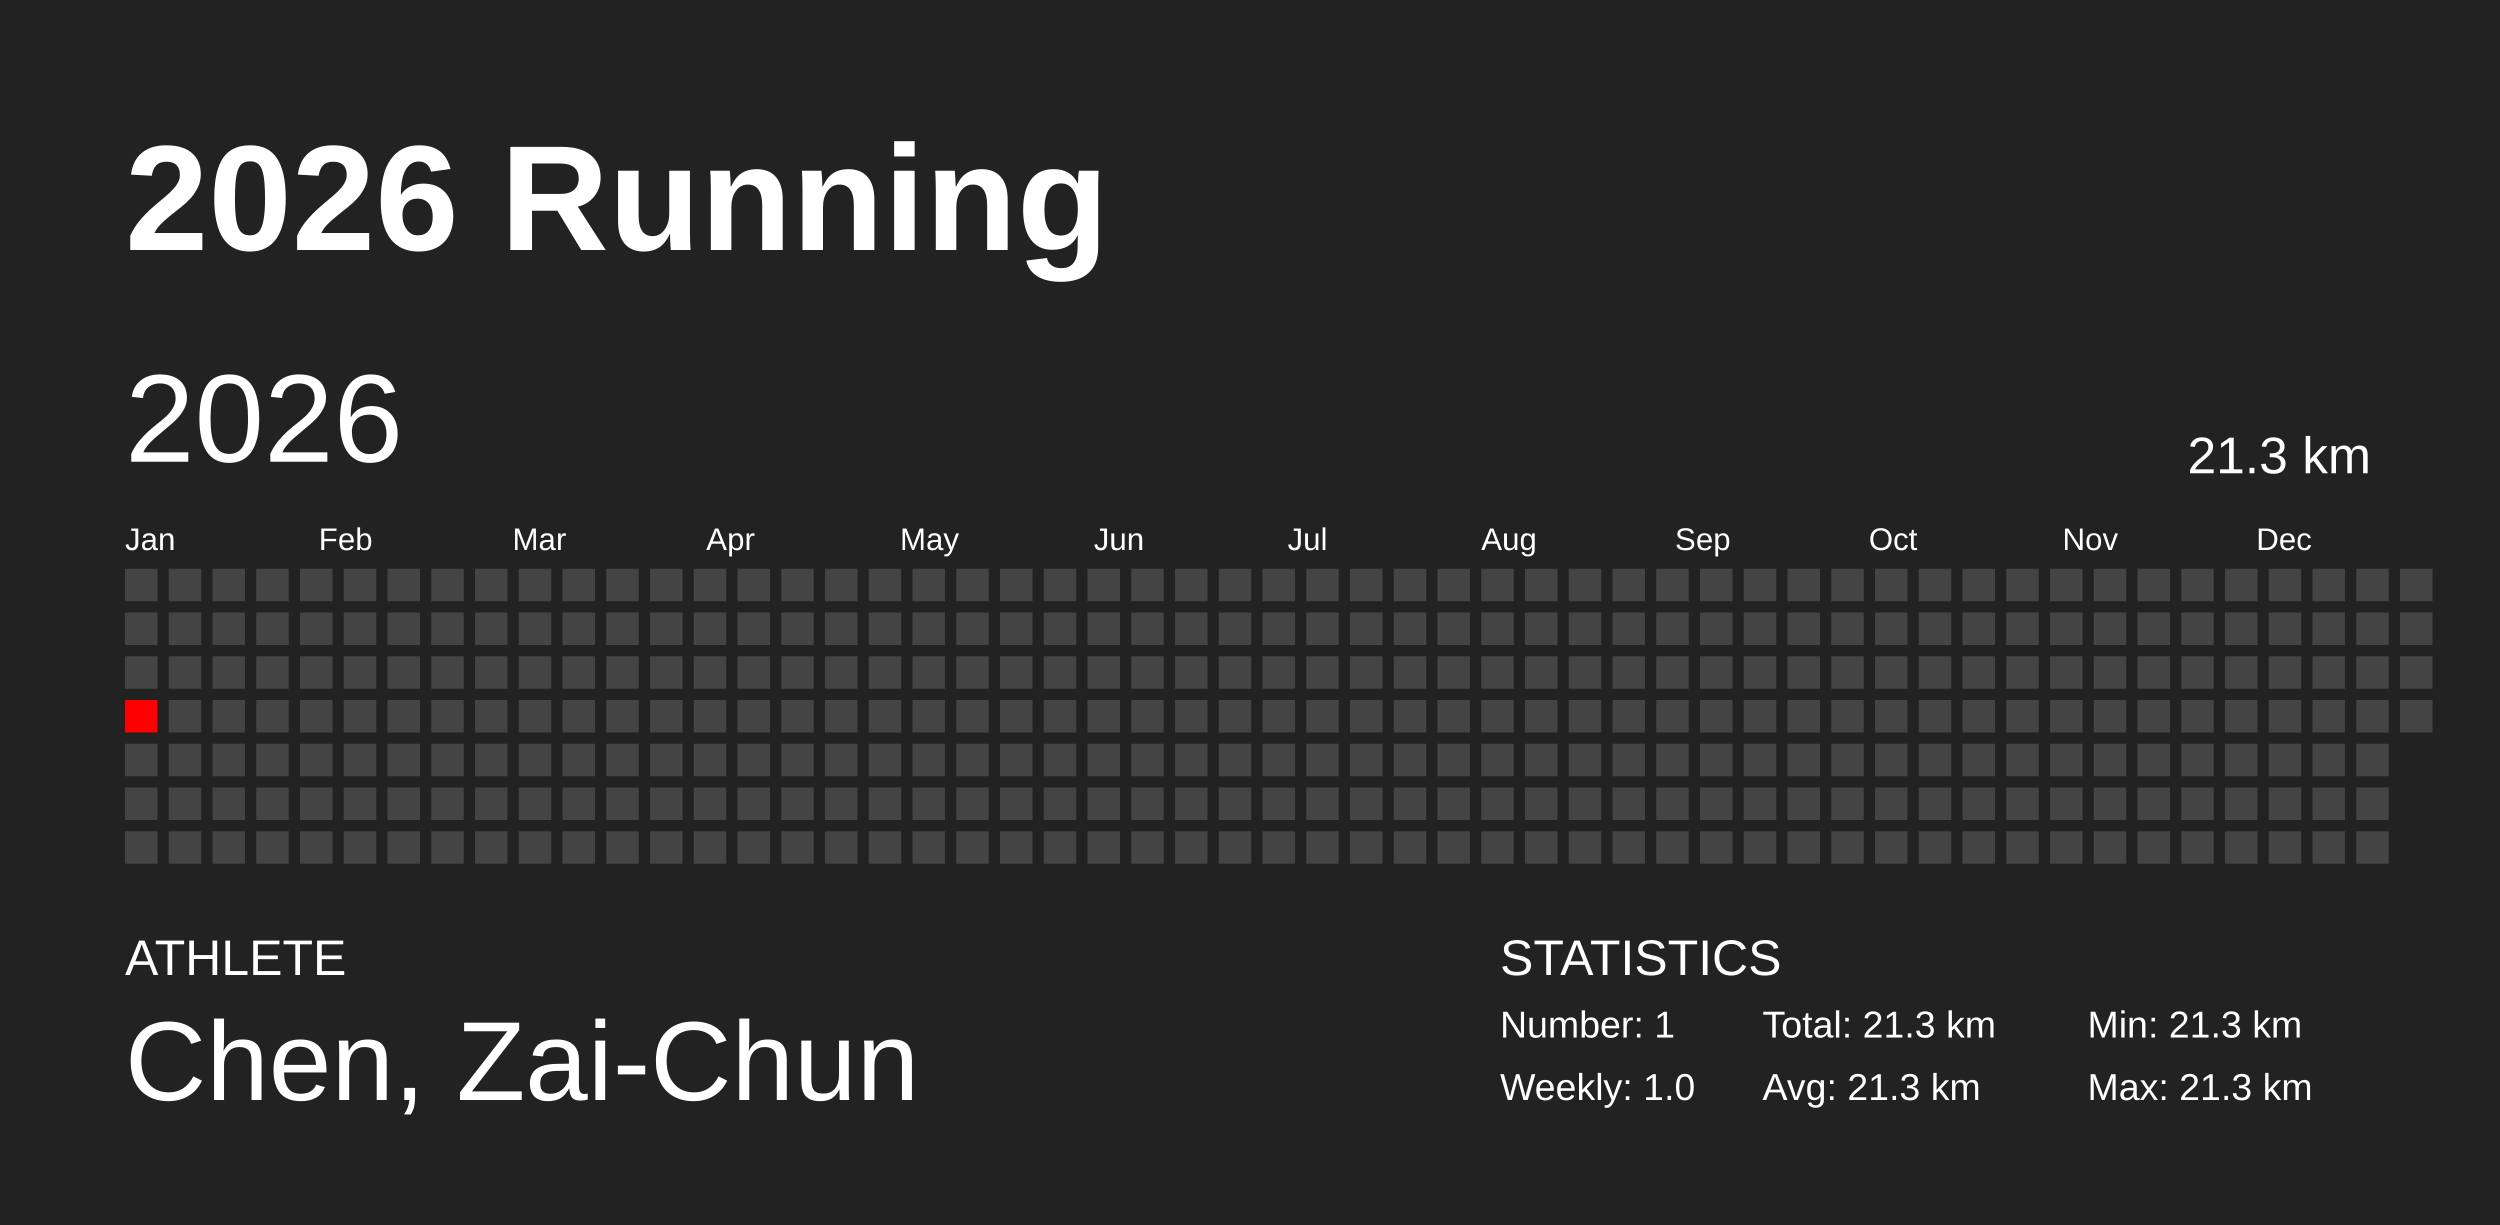
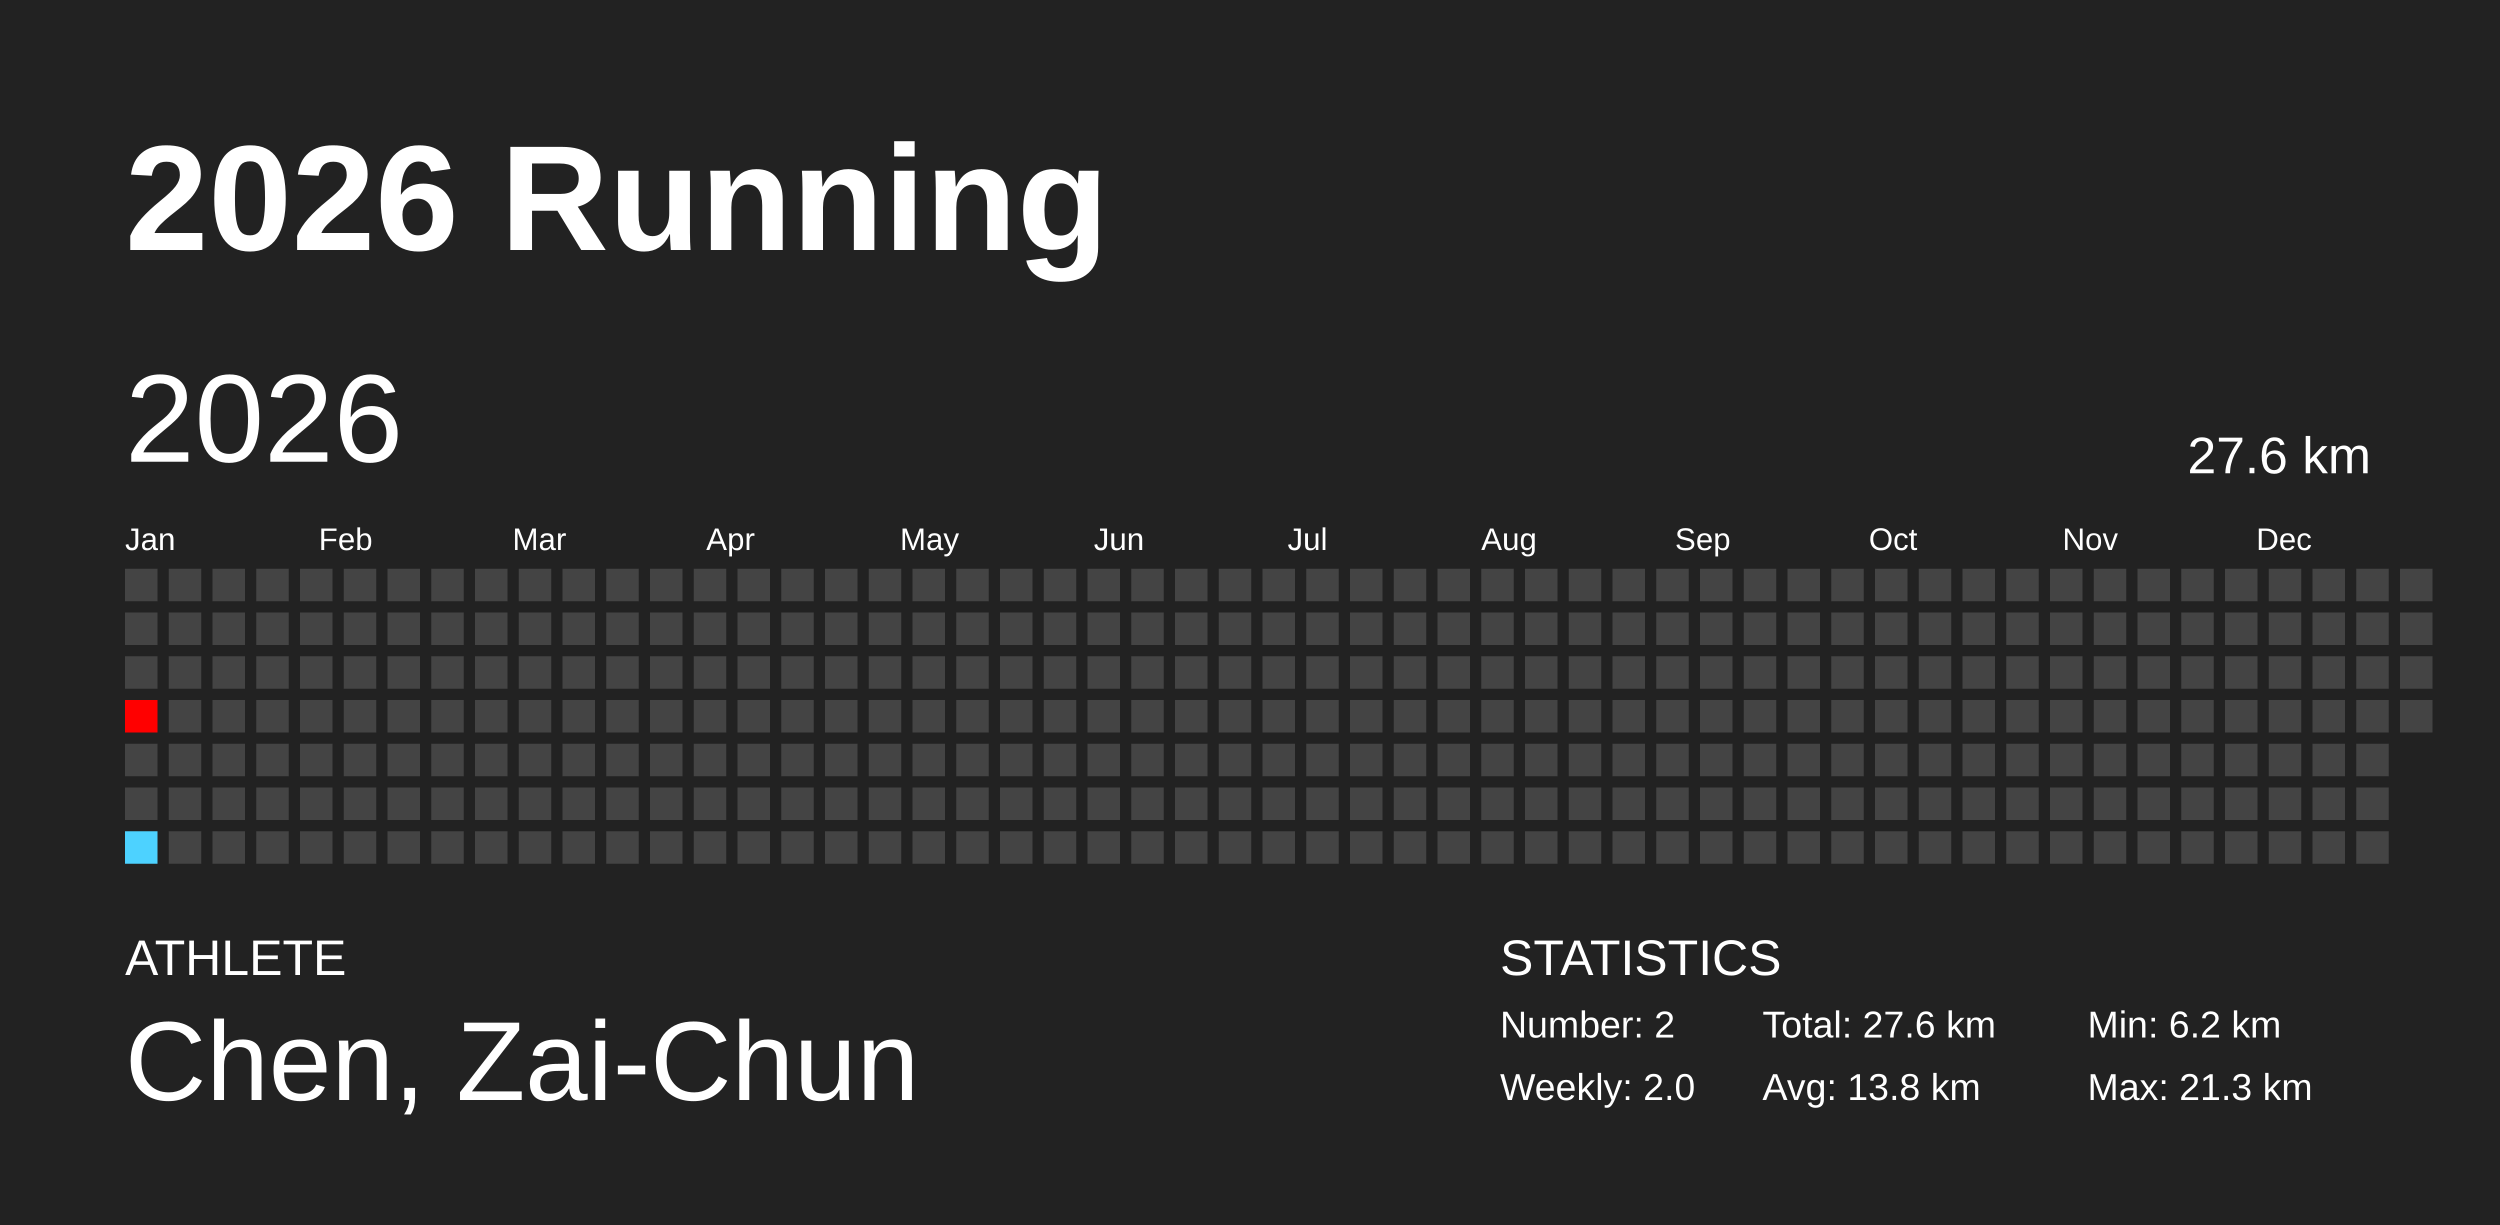
<svg xmlns="http://www.w3.org/2000/svg" baseProfile="full" height="98mm" version="1.1" viewBox="0,0,200,98" width="200mm">
  <defs />
  <rect fill="#222222" height="98" width="200" x="0" y="0" />
  <text fill="#FFFFFF" style="font-size:12px; font-family:Arial; font-weight:bold;" x="10" y="20">2026 Running</text>
  <text fill="#FFFFFF" style="font-size:4px; font-family:Arial" x="10" y="78">ATHLETE</text>
  <text fill="#FFFFFF" style="font-size:9px; font-family:Arial" x="10" y="88">Chen, Zai-Chun</text>
  <text fill="#FFFFFF" style="font-size:4px; font-family:Arial" x="120" y="78">STATISTICS</text>
-   <text fill="#FFFFFF" style="font-size:3px; font-family:Arial" x="120" y="83">Number: 1</text>
-   <text fill="#FFFFFF" style="font-size:3px; font-family:Arial" x="120" y="88">Weekly: 1.0</text>
-   <text fill="#FFFFFF" style="font-size:3px; font-family:Arial" x="141" y="83">Total: 21.3 km</text>
-   <text fill="#FFFFFF" style="font-size:3px; font-family:Arial" x="141" y="88">Avg: 21.3 km</text>
-   <text fill="#FFFFFF" style="font-size:3px; font-family:Arial" x="167" y="83">Min: 21.3 km</text>
+   <text fill="#FFFFFF" style="font-size:3px; font-family:Arial" x="120" y="83">Number: 2</text>
+   <text fill="#FFFFFF" style="font-size:3px; font-family:Arial" x="120" y="88">Weekly: 2.0</text>
+   <text fill="#FFFFFF" style="font-size:3px; font-family:Arial" x="141" y="83">Total: 27.6 km</text>
+   <text fill="#FFFFFF" style="font-size:3px; font-family:Arial" x="141" y="88">Avg: 13.8 km</text>
+   <text fill="#FFFFFF" style="font-size:3px; font-family:Arial" x="167" y="83">Min: 6.2 km</text>
  <text fill="#FFFFFF" style="font-size:3px; font-family:Arial" x="167" y="88">Max: 21.3 km</text>
  <text dominant-baseline="hanging" fill="#FFFFFF" style="font-size:10.0px; font-family:Arial;" x="10" y="30">2026</text>
-   <text dominant-baseline="hanging" fill="#FFFFFF" style="font-size:4.125px; font-family:Arial;" x="175" y="35">21.3 km</text>
+   <text dominant-baseline="hanging" fill="#FFFFFF" style="font-size:4.125px; font-family:Arial;" x="175" y="35">27.6 km</text>
  <text fill="#FFFFFF" style="font-size:2.5px; font-family:Arial" x="10.0" y="44">Jan</text>
  <text fill="#FFFFFF" style="font-size:2.5px; font-family:Arial" x="25.5" y="44">Feb</text>
  <text fill="#FFFFFF" style="font-size:2.5px; font-family:Arial" x="41.0" y="44">Mar</text>
  <text fill="#FFFFFF" style="font-size:2.5px; font-family:Arial" x="56.5" y="44">Apr</text>
  <text fill="#FFFFFF" style="font-size:2.5px; font-family:Arial" x="72.0" y="44">May</text>
  <text fill="#FFFFFF" style="font-size:2.5px; font-family:Arial" x="87.5" y="44">Jun</text>
  <text fill="#FFFFFF" style="font-size:2.5px; font-family:Arial" x="103.0" y="44">Jul</text>
  <text fill="#FFFFFF" style="font-size:2.5px; font-family:Arial" x="118.5" y="44">Aug</text>
  <text fill="#FFFFFF" style="font-size:2.5px; font-family:Arial" x="134.0" y="44">Sep</text>
  <text fill="#FFFFFF" style="font-size:2.5px; font-family:Arial" x="149.5" y="44">Oct</text>
  <text fill="#FFFFFF" style="font-size:2.5px; font-family:Arial" x="165.0" y="44">Nov</text>
  <text fill="#FFFFFF" style="font-size:2.5px; font-family:Arial" x="180.5" y="44">Dec</text>
  <rect fill="#444444" height="2.6" width="2.6" x="10.0" y="45.5" />
  <rect fill="#444444" height="2.6" width="2.6" x="10.0" y="49.0" />
  <rect fill="#444444" height="2.6" width="2.6" x="10.0" y="52.5" />
  <rect fill="red" height="2.6" width="2.6" x="10.0" y="56.0" />
  <rect fill="#444444" height="2.6" width="2.6" x="10.0" y="59.5" />
  <rect fill="#444444" height="2.6" width="2.6" x="10.0" y="63.0" />
-   <rect fill="#444444" height="2.6" width="2.6" x="10.0" y="66.5" />
+   <rect fill="#4dd2ff" height="2.6" width="2.6" x="10.0" y="66.5" />
  <rect fill="#444444" height="2.6" width="2.6" x="13.5" y="45.5" />
  <rect fill="#444444" height="2.6" width="2.6" x="13.5" y="49.0" />
  <rect fill="#444444" height="2.6" width="2.6" x="13.5" y="52.5" />
  <rect fill="#444444" height="2.6" width="2.6" x="13.5" y="56.0" />
  <rect fill="#444444" height="2.6" width="2.6" x="13.5" y="59.5" />
  <rect fill="#444444" height="2.6" width="2.6" x="13.5" y="63.0" />
  <rect fill="#444444" height="2.6" width="2.6" x="13.5" y="66.5" />
  <rect fill="#444444" height="2.6" width="2.6" x="17.0" y="45.5" />
  <rect fill="#444444" height="2.6" width="2.6" x="17.0" y="49.0" />
  <rect fill="#444444" height="2.6" width="2.6" x="17.0" y="52.5" />
  <rect fill="#444444" height="2.6" width="2.6" x="17.0" y="56.0" />
  <rect fill="#444444" height="2.6" width="2.6" x="17.0" y="59.5" />
  <rect fill="#444444" height="2.6" width="2.6" x="17.0" y="63.0" />
  <rect fill="#444444" height="2.6" width="2.6" x="17.0" y="66.5" />
  <rect fill="#444444" height="2.6" width="2.6" x="20.5" y="45.5" />
  <rect fill="#444444" height="2.6" width="2.6" x="20.5" y="49.0" />
  <rect fill="#444444" height="2.6" width="2.6" x="20.5" y="52.5" />
  <rect fill="#444444" height="2.6" width="2.6" x="20.5" y="56.0" />
  <rect fill="#444444" height="2.6" width="2.6" x="20.5" y="59.5" />
  <rect fill="#444444" height="2.6" width="2.6" x="20.5" y="63.0" />
  <rect fill="#444444" height="2.6" width="2.6" x="20.5" y="66.5" />
  <rect fill="#444444" height="2.6" width="2.6" x="24.0" y="45.5" />
  <rect fill="#444444" height="2.6" width="2.6" x="24.0" y="49.0" />
  <rect fill="#444444" height="2.6" width="2.6" x="24.0" y="52.5" />
  <rect fill="#444444" height="2.6" width="2.6" x="24.0" y="56.0" />
  <rect fill="#444444" height="2.6" width="2.6" x="24.0" y="59.5" />
  <rect fill="#444444" height="2.6" width="2.6" x="24.0" y="63.0" />
  <rect fill="#444444" height="2.6" width="2.6" x="24.0" y="66.5" />
  <rect fill="#444444" height="2.6" width="2.6" x="27.5" y="45.5" />
  <rect fill="#444444" height="2.6" width="2.6" x="27.5" y="49.0" />
  <rect fill="#444444" height="2.6" width="2.6" x="27.5" y="52.5" />
  <rect fill="#444444" height="2.6" width="2.6" x="27.5" y="56.0" />
  <rect fill="#444444" height="2.6" width="2.6" x="27.5" y="59.5" />
  <rect fill="#444444" height="2.6" width="2.6" x="27.5" y="63.0" />
  <rect fill="#444444" height="2.6" width="2.6" x="27.5" y="66.5" />
  <rect fill="#444444" height="2.6" width="2.6" x="31.0" y="45.5" />
  <rect fill="#444444" height="2.6" width="2.6" x="31.0" y="49.0" />
  <rect fill="#444444" height="2.6" width="2.6" x="31.0" y="52.5" />
  <rect fill="#444444" height="2.6" width="2.6" x="31.0" y="56.0" />
  <rect fill="#444444" height="2.6" width="2.6" x="31.0" y="59.5" />
  <rect fill="#444444" height="2.6" width="2.6" x="31.0" y="63.0" />
  <rect fill="#444444" height="2.6" width="2.6" x="31.0" y="66.5" />
  <rect fill="#444444" height="2.6" width="2.6" x="34.5" y="45.5" />
  <rect fill="#444444" height="2.6" width="2.6" x="34.5" y="49.0" />
  <rect fill="#444444" height="2.6" width="2.6" x="34.5" y="52.5" />
  <rect fill="#444444" height="2.6" width="2.6" x="34.5" y="56.0" />
  <rect fill="#444444" height="2.6" width="2.6" x="34.5" y="59.5" />
  <rect fill="#444444" height="2.6" width="2.6" x="34.5" y="63.0" />
  <rect fill="#444444" height="2.6" width="2.6" x="34.5" y="66.5" />
  <rect fill="#444444" height="2.6" width="2.6" x="38.0" y="45.5" />
  <rect fill="#444444" height="2.6" width="2.6" x="38.0" y="49.0" />
  <rect fill="#444444" height="2.6" width="2.6" x="38.0" y="52.5" />
  <rect fill="#444444" height="2.6" width="2.6" x="38.0" y="56.0" />
  <rect fill="#444444" height="2.6" width="2.6" x="38.0" y="59.5" />
  <rect fill="#444444" height="2.6" width="2.6" x="38.0" y="63.0" />
  <rect fill="#444444" height="2.6" width="2.6" x="38.0" y="66.5" />
  <rect fill="#444444" height="2.6" width="2.6" x="41.5" y="45.5" />
  <rect fill="#444444" height="2.6" width="2.6" x="41.5" y="49.0" />
  <rect fill="#444444" height="2.6" width="2.6" x="41.5" y="52.5" />
  <rect fill="#444444" height="2.6" width="2.6" x="41.5" y="56.0" />
  <rect fill="#444444" height="2.6" width="2.6" x="41.5" y="59.5" />
  <rect fill="#444444" height="2.6" width="2.6" x="41.5" y="63.0" />
  <rect fill="#444444" height="2.6" width="2.6" x="41.5" y="66.5" />
  <rect fill="#444444" height="2.6" width="2.6" x="45.0" y="45.5" />
  <rect fill="#444444" height="2.6" width="2.6" x="45.0" y="49.0" />
  <rect fill="#444444" height="2.6" width="2.6" x="45.0" y="52.5" />
  <rect fill="#444444" height="2.6" width="2.6" x="45.0" y="56.0" />
  <rect fill="#444444" height="2.6" width="2.6" x="45.0" y="59.5" />
  <rect fill="#444444" height="2.6" width="2.6" x="45.0" y="63.0" />
  <rect fill="#444444" height="2.6" width="2.6" x="45.0" y="66.5" />
  <rect fill="#444444" height="2.6" width="2.6" x="48.5" y="45.5" />
  <rect fill="#444444" height="2.6" width="2.6" x="48.5" y="49.0" />
  <rect fill="#444444" height="2.6" width="2.6" x="48.5" y="52.5" />
  <rect fill="#444444" height="2.6" width="2.6" x="48.5" y="56.0" />
  <rect fill="#444444" height="2.6" width="2.6" x="48.5" y="59.5" />
  <rect fill="#444444" height="2.6" width="2.6" x="48.5" y="63.0" />
  <rect fill="#444444" height="2.6" width="2.6" x="48.5" y="66.5" />
  <rect fill="#444444" height="2.6" width="2.6" x="52.0" y="45.5" />
  <rect fill="#444444" height="2.6" width="2.6" x="52.0" y="49.0" />
  <rect fill="#444444" height="2.6" width="2.6" x="52.0" y="52.5" />
  <rect fill="#444444" height="2.6" width="2.6" x="52.0" y="56.0" />
  <rect fill="#444444" height="2.6" width="2.6" x="52.0" y="59.5" />
  <rect fill="#444444" height="2.6" width="2.6" x="52.0" y="63.0" />
  <rect fill="#444444" height="2.6" width="2.6" x="52.0" y="66.5" />
  <rect fill="#444444" height="2.6" width="2.6" x="55.5" y="45.5" />
  <rect fill="#444444" height="2.6" width="2.6" x="55.5" y="49.0" />
  <rect fill="#444444" height="2.6" width="2.6" x="55.5" y="52.5" />
  <rect fill="#444444" height="2.6" width="2.6" x="55.5" y="56.0" />
  <rect fill="#444444" height="2.6" width="2.6" x="55.5" y="59.5" />
  <rect fill="#444444" height="2.6" width="2.6" x="55.5" y="63.0" />
  <rect fill="#444444" height="2.6" width="2.6" x="55.5" y="66.5" />
  <rect fill="#444444" height="2.6" width="2.6" x="59.0" y="45.5" />
  <rect fill="#444444" height="2.6" width="2.6" x="59.0" y="49.0" />
  <rect fill="#444444" height="2.6" width="2.6" x="59.0" y="52.5" />
  <rect fill="#444444" height="2.6" width="2.6" x="59.0" y="56.0" />
  <rect fill="#444444" height="2.6" width="2.6" x="59.0" y="59.5" />
  <rect fill="#444444" height="2.6" width="2.6" x="59.0" y="63.0" />
  <rect fill="#444444" height="2.6" width="2.6" x="59.0" y="66.5" />
  <rect fill="#444444" height="2.6" width="2.6" x="62.5" y="45.5" />
  <rect fill="#444444" height="2.6" width="2.6" x="62.5" y="49.0" />
  <rect fill="#444444" height="2.6" width="2.6" x="62.5" y="52.5" />
  <rect fill="#444444" height="2.6" width="2.6" x="62.5" y="56.0" />
  <rect fill="#444444" height="2.6" width="2.6" x="62.5" y="59.5" />
  <rect fill="#444444" height="2.6" width="2.6" x="62.5" y="63.0" />
  <rect fill="#444444" height="2.6" width="2.6" x="62.5" y="66.5" />
  <rect fill="#444444" height="2.6" width="2.6" x="66.0" y="45.5" />
  <rect fill="#444444" height="2.6" width="2.6" x="66.0" y="49.0" />
  <rect fill="#444444" height="2.6" width="2.6" x="66.0" y="52.5" />
  <rect fill="#444444" height="2.6" width="2.6" x="66.0" y="56.0" />
  <rect fill="#444444" height="2.6" width="2.6" x="66.0" y="59.5" />
  <rect fill="#444444" height="2.6" width="2.6" x="66.0" y="63.0" />
  <rect fill="#444444" height="2.6" width="2.6" x="66.0" y="66.5" />
  <rect fill="#444444" height="2.6" width="2.6" x="69.5" y="45.5" />
  <rect fill="#444444" height="2.6" width="2.6" x="69.5" y="49.0" />
  <rect fill="#444444" height="2.6" width="2.6" x="69.5" y="52.5" />
  <rect fill="#444444" height="2.6" width="2.6" x="69.5" y="56.0" />
  <rect fill="#444444" height="2.6" width="2.6" x="69.5" y="59.5" />
  <rect fill="#444444" height="2.6" width="2.6" x="69.5" y="63.0" />
  <rect fill="#444444" height="2.6" width="2.6" x="69.5" y="66.5" />
  <rect fill="#444444" height="2.6" width="2.6" x="73.0" y="45.5" />
  <rect fill="#444444" height="2.6" width="2.6" x="73.0" y="49.0" />
  <rect fill="#444444" height="2.6" width="2.6" x="73.0" y="52.5" />
  <rect fill="#444444" height="2.6" width="2.6" x="73.0" y="56.0" />
  <rect fill="#444444" height="2.6" width="2.6" x="73.0" y="59.5" />
  <rect fill="#444444" height="2.6" width="2.6" x="73.0" y="63.0" />
  <rect fill="#444444" height="2.6" width="2.6" x="73.0" y="66.5" />
  <rect fill="#444444" height="2.6" width="2.6" x="76.5" y="45.5" />
  <rect fill="#444444" height="2.6" width="2.6" x="76.5" y="49.0" />
  <rect fill="#444444" height="2.6" width="2.6" x="76.5" y="52.5" />
  <rect fill="#444444" height="2.6" width="2.6" x="76.5" y="56.0" />
  <rect fill="#444444" height="2.6" width="2.6" x="76.5" y="59.5" />
  <rect fill="#444444" height="2.6" width="2.6" x="76.5" y="63.0" />
  <rect fill="#444444" height="2.6" width="2.6" x="76.5" y="66.5" />
  <rect fill="#444444" height="2.6" width="2.6" x="80.0" y="45.5" />
  <rect fill="#444444" height="2.6" width="2.6" x="80.0" y="49.0" />
  <rect fill="#444444" height="2.6" width="2.6" x="80.0" y="52.5" />
  <rect fill="#444444" height="2.6" width="2.6" x="80.0" y="56.0" />
  <rect fill="#444444" height="2.6" width="2.6" x="80.0" y="59.5" />
  <rect fill="#444444" height="2.6" width="2.6" x="80.0" y="63.0" />
  <rect fill="#444444" height="2.6" width="2.6" x="80.0" y="66.5" />
  <rect fill="#444444" height="2.6" width="2.6" x="83.5" y="45.5" />
  <rect fill="#444444" height="2.6" width="2.6" x="83.5" y="49.0" />
  <rect fill="#444444" height="2.6" width="2.6" x="83.5" y="52.5" />
  <rect fill="#444444" height="2.6" width="2.6" x="83.5" y="56.0" />
  <rect fill="#444444" height="2.6" width="2.6" x="83.5" y="59.5" />
  <rect fill="#444444" height="2.6" width="2.6" x="83.5" y="63.0" />
  <rect fill="#444444" height="2.6" width="2.6" x="83.5" y="66.5" />
  <rect fill="#444444" height="2.6" width="2.6" x="87.0" y="45.5" />
  <rect fill="#444444" height="2.6" width="2.6" x="87.0" y="49.0" />
  <rect fill="#444444" height="2.6" width="2.6" x="87.0" y="52.5" />
  <rect fill="#444444" height="2.6" width="2.6" x="87.0" y="56.0" />
  <rect fill="#444444" height="2.6" width="2.6" x="87.0" y="59.5" />
  <rect fill="#444444" height="2.6" width="2.6" x="87.0" y="63.0" />
  <rect fill="#444444" height="2.6" width="2.6" x="87.0" y="66.5" />
  <rect fill="#444444" height="2.6" width="2.6" x="90.5" y="45.5" />
  <rect fill="#444444" height="2.6" width="2.6" x="90.5" y="49.0" />
  <rect fill="#444444" height="2.6" width="2.6" x="90.5" y="52.5" />
  <rect fill="#444444" height="2.6" width="2.6" x="90.5" y="56.0" />
  <rect fill="#444444" height="2.6" width="2.6" x="90.5" y="59.5" />
  <rect fill="#444444" height="2.6" width="2.6" x="90.5" y="63.0" />
  <rect fill="#444444" height="2.6" width="2.6" x="90.5" y="66.5" />
  <rect fill="#444444" height="2.6" width="2.6" x="94.0" y="45.5" />
  <rect fill="#444444" height="2.6" width="2.6" x="94.0" y="49.0" />
  <rect fill="#444444" height="2.6" width="2.6" x="94.0" y="52.5" />
  <rect fill="#444444" height="2.6" width="2.6" x="94.0" y="56.0" />
  <rect fill="#444444" height="2.6" width="2.6" x="94.0" y="59.5" />
  <rect fill="#444444" height="2.6" width="2.6" x="94.0" y="63.0" />
  <rect fill="#444444" height="2.6" width="2.6" x="94.0" y="66.5" />
  <rect fill="#444444" height="2.6" width="2.6" x="97.5" y="45.5" />
  <rect fill="#444444" height="2.6" width="2.6" x="97.5" y="49.0" />
  <rect fill="#444444" height="2.6" width="2.6" x="97.5" y="52.5" />
  <rect fill="#444444" height="2.6" width="2.6" x="97.5" y="56.0" />
  <rect fill="#444444" height="2.6" width="2.6" x="97.5" y="59.5" />
  <rect fill="#444444" height="2.6" width="2.6" x="97.5" y="63.0" />
  <rect fill="#444444" height="2.6" width="2.6" x="97.5" y="66.5" />
  <rect fill="#444444" height="2.6" width="2.6" x="101.0" y="45.5" />
  <rect fill="#444444" height="2.6" width="2.6" x="101.0" y="49.0" />
  <rect fill="#444444" height="2.6" width="2.6" x="101.0" y="52.5" />
  <rect fill="#444444" height="2.6" width="2.6" x="101.0" y="56.0" />
  <rect fill="#444444" height="2.6" width="2.6" x="101.0" y="59.5" />
  <rect fill="#444444" height="2.6" width="2.6" x="101.0" y="63.0" />
  <rect fill="#444444" height="2.6" width="2.6" x="101.0" y="66.5" />
  <rect fill="#444444" height="2.6" width="2.6" x="104.5" y="45.5" />
  <rect fill="#444444" height="2.6" width="2.6" x="104.5" y="49.0" />
  <rect fill="#444444" height="2.6" width="2.6" x="104.5" y="52.5" />
  <rect fill="#444444" height="2.6" width="2.6" x="104.5" y="56.0" />
  <rect fill="#444444" height="2.6" width="2.6" x="104.5" y="59.5" />
  <rect fill="#444444" height="2.6" width="2.6" x="104.5" y="63.0" />
  <rect fill="#444444" height="2.6" width="2.6" x="104.5" y="66.5" />
  <rect fill="#444444" height="2.6" width="2.6" x="108.0" y="45.5" />
  <rect fill="#444444" height="2.6" width="2.6" x="108.0" y="49.0" />
  <rect fill="#444444" height="2.6" width="2.6" x="108.0" y="52.5" />
  <rect fill="#444444" height="2.6" width="2.6" x="108.0" y="56.0" />
  <rect fill="#444444" height="2.6" width="2.6" x="108.0" y="59.5" />
  <rect fill="#444444" height="2.6" width="2.6" x="108.0" y="63.0" />
  <rect fill="#444444" height="2.6" width="2.6" x="108.0" y="66.5" />
  <rect fill="#444444" height="2.6" width="2.6" x="111.5" y="45.5" />
  <rect fill="#444444" height="2.6" width="2.6" x="111.5" y="49.0" />
  <rect fill="#444444" height="2.6" width="2.6" x="111.5" y="52.5" />
  <rect fill="#444444" height="2.6" width="2.6" x="111.5" y="56.0" />
  <rect fill="#444444" height="2.6" width="2.6" x="111.5" y="59.5" />
  <rect fill="#444444" height="2.6" width="2.6" x="111.5" y="63.0" />
  <rect fill="#444444" height="2.6" width="2.6" x="111.5" y="66.5" />
  <rect fill="#444444" height="2.6" width="2.6" x="115.0" y="45.5" />
  <rect fill="#444444" height="2.6" width="2.6" x="115.0" y="49.0" />
  <rect fill="#444444" height="2.6" width="2.6" x="115.0" y="52.5" />
  <rect fill="#444444" height="2.6" width="2.6" x="115.0" y="56.0" />
  <rect fill="#444444" height="2.6" width="2.6" x="115.0" y="59.5" />
  <rect fill="#444444" height="2.6" width="2.6" x="115.0" y="63.0" />
  <rect fill="#444444" height="2.6" width="2.6" x="115.0" y="66.5" />
  <rect fill="#444444" height="2.6" width="2.6" x="118.5" y="45.5" />
  <rect fill="#444444" height="2.6" width="2.6" x="118.5" y="49.0" />
  <rect fill="#444444" height="2.6" width="2.6" x="118.5" y="52.5" />
  <rect fill="#444444" height="2.6" width="2.6" x="118.5" y="56.0" />
  <rect fill="#444444" height="2.6" width="2.6" x="118.5" y="59.5" />
  <rect fill="#444444" height="2.6" width="2.6" x="118.5" y="63.0" />
  <rect fill="#444444" height="2.6" width="2.6" x="118.5" y="66.5" />
  <rect fill="#444444" height="2.6" width="2.6" x="122.0" y="45.5" />
  <rect fill="#444444" height="2.6" width="2.6" x="122.0" y="49.0" />
  <rect fill="#444444" height="2.6" width="2.6" x="122.0" y="52.5" />
  <rect fill="#444444" height="2.6" width="2.6" x="122.0" y="56.0" />
  <rect fill="#444444" height="2.6" width="2.6" x="122.0" y="59.5" />
  <rect fill="#444444" height="2.6" width="2.6" x="122.0" y="63.0" />
  <rect fill="#444444" height="2.6" width="2.6" x="122.0" y="66.5" />
  <rect fill="#444444" height="2.6" width="2.6" x="125.5" y="45.5" />
  <rect fill="#444444" height="2.6" width="2.6" x="125.5" y="49.0" />
  <rect fill="#444444" height="2.6" width="2.6" x="125.5" y="52.5" />
  <rect fill="#444444" height="2.6" width="2.6" x="125.5" y="56.0" />
  <rect fill="#444444" height="2.6" width="2.6" x="125.5" y="59.5" />
  <rect fill="#444444" height="2.6" width="2.6" x="125.5" y="63.0" />
  <rect fill="#444444" height="2.6" width="2.6" x="125.5" y="66.5" />
  <rect fill="#444444" height="2.6" width="2.6" x="129.0" y="45.5" />
  <rect fill="#444444" height="2.6" width="2.6" x="129.0" y="49.0" />
  <rect fill="#444444" height="2.6" width="2.6" x="129.0" y="52.5" />
  <rect fill="#444444" height="2.6" width="2.6" x="129.0" y="56.0" />
  <rect fill="#444444" height="2.6" width="2.6" x="129.0" y="59.5" />
  <rect fill="#444444" height="2.6" width="2.6" x="129.0" y="63.0" />
  <rect fill="#444444" height="2.6" width="2.6" x="129.0" y="66.5" />
  <rect fill="#444444" height="2.6" width="2.6" x="132.5" y="45.5" />
  <rect fill="#444444" height="2.6" width="2.6" x="132.5" y="49.0" />
  <rect fill="#444444" height="2.6" width="2.6" x="132.5" y="52.5" />
  <rect fill="#444444" height="2.6" width="2.6" x="132.5" y="56.0" />
  <rect fill="#444444" height="2.6" width="2.6" x="132.5" y="59.5" />
  <rect fill="#444444" height="2.6" width="2.6" x="132.5" y="63.0" />
  <rect fill="#444444" height="2.6" width="2.6" x="132.5" y="66.5" />
  <rect fill="#444444" height="2.6" width="2.6" x="136.0" y="45.5" />
  <rect fill="#444444" height="2.6" width="2.6" x="136.0" y="49.0" />
  <rect fill="#444444" height="2.6" width="2.6" x="136.0" y="52.5" />
  <rect fill="#444444" height="2.6" width="2.6" x="136.0" y="56.0" />
  <rect fill="#444444" height="2.6" width="2.6" x="136.0" y="59.5" />
  <rect fill="#444444" height="2.6" width="2.6" x="136.0" y="63.0" />
  <rect fill="#444444" height="2.6" width="2.6" x="136.0" y="66.5" />
  <rect fill="#444444" height="2.6" width="2.6" x="139.5" y="45.5" />
  <rect fill="#444444" height="2.6" width="2.6" x="139.5" y="49.0" />
  <rect fill="#444444" height="2.6" width="2.6" x="139.5" y="52.5" />
  <rect fill="#444444" height="2.6" width="2.6" x="139.5" y="56.0" />
  <rect fill="#444444" height="2.6" width="2.6" x="139.5" y="59.5" />
  <rect fill="#444444" height="2.6" width="2.6" x="139.5" y="63.0" />
  <rect fill="#444444" height="2.6" width="2.6" x="139.5" y="66.5" />
  <rect fill="#444444" height="2.6" width="2.6" x="143.0" y="45.5" />
  <rect fill="#444444" height="2.6" width="2.6" x="143.0" y="49.0" />
  <rect fill="#444444" height="2.6" width="2.6" x="143.0" y="52.5" />
  <rect fill="#444444" height="2.6" width="2.6" x="143.0" y="56.0" />
  <rect fill="#444444" height="2.6" width="2.6" x="143.0" y="59.5" />
  <rect fill="#444444" height="2.6" width="2.6" x="143.0" y="63.0" />
  <rect fill="#444444" height="2.6" width="2.6" x="143.0" y="66.5" />
  <rect fill="#444444" height="2.6" width="2.6" x="146.5" y="45.5" />
  <rect fill="#444444" height="2.6" width="2.6" x="146.5" y="49.0" />
  <rect fill="#444444" height="2.6" width="2.6" x="146.5" y="52.5" />
  <rect fill="#444444" height="2.6" width="2.6" x="146.5" y="56.0" />
  <rect fill="#444444" height="2.6" width="2.6" x="146.5" y="59.5" />
  <rect fill="#444444" height="2.6" width="2.6" x="146.5" y="63.0" />
  <rect fill="#444444" height="2.6" width="2.6" x="146.5" y="66.5" />
  <rect fill="#444444" height="2.6" width="2.6" x="150.0" y="45.5" />
  <rect fill="#444444" height="2.6" width="2.6" x="150.0" y="49.0" />
  <rect fill="#444444" height="2.6" width="2.6" x="150.0" y="52.5" />
  <rect fill="#444444" height="2.6" width="2.6" x="150.0" y="56.0" />
  <rect fill="#444444" height="2.6" width="2.6" x="150.0" y="59.5" />
  <rect fill="#444444" height="2.6" width="2.6" x="150.0" y="63.0" />
  <rect fill="#444444" height="2.6" width="2.6" x="150.0" y="66.5" />
  <rect fill="#444444" height="2.6" width="2.6" x="153.5" y="45.5" />
  <rect fill="#444444" height="2.6" width="2.6" x="153.5" y="49.0" />
  <rect fill="#444444" height="2.6" width="2.6" x="153.5" y="52.5" />
  <rect fill="#444444" height="2.6" width="2.6" x="153.5" y="56.0" />
  <rect fill="#444444" height="2.6" width="2.6" x="153.5" y="59.5" />
  <rect fill="#444444" height="2.6" width="2.6" x="153.5" y="63.0" />
  <rect fill="#444444" height="2.6" width="2.6" x="153.5" y="66.5" />
  <rect fill="#444444" height="2.6" width="2.6" x="157.0" y="45.5" />
  <rect fill="#444444" height="2.6" width="2.6" x="157.0" y="49.0" />
  <rect fill="#444444" height="2.6" width="2.6" x="157.0" y="52.5" />
  <rect fill="#444444" height="2.6" width="2.6" x="157.0" y="56.0" />
  <rect fill="#444444" height="2.6" width="2.6" x="157.0" y="59.5" />
  <rect fill="#444444" height="2.6" width="2.6" x="157.0" y="63.0" />
  <rect fill="#444444" height="2.6" width="2.6" x="157.0" y="66.5" />
  <rect fill="#444444" height="2.6" width="2.6" x="160.5" y="45.5" />
  <rect fill="#444444" height="2.6" width="2.6" x="160.5" y="49.0" />
  <rect fill="#444444" height="2.6" width="2.6" x="160.5" y="52.5" />
  <rect fill="#444444" height="2.6" width="2.6" x="160.5" y="56.0" />
  <rect fill="#444444" height="2.6" width="2.6" x="160.5" y="59.5" />
  <rect fill="#444444" height="2.6" width="2.6" x="160.5" y="63.0" />
  <rect fill="#444444" height="2.6" width="2.6" x="160.5" y="66.5" />
  <rect fill="#444444" height="2.6" width="2.6" x="164.0" y="45.5" />
  <rect fill="#444444" height="2.6" width="2.6" x="164.0" y="49.0" />
  <rect fill="#444444" height="2.6" width="2.6" x="164.0" y="52.5" />
  <rect fill="#444444" height="2.6" width="2.6" x="164.0" y="56.0" />
  <rect fill="#444444" height="2.6" width="2.6" x="164.0" y="59.5" />
  <rect fill="#444444" height="2.6" width="2.6" x="164.0" y="63.0" />
  <rect fill="#444444" height="2.6" width="2.6" x="164.0" y="66.5" />
  <rect fill="#444444" height="2.6" width="2.6" x="167.5" y="45.5" />
  <rect fill="#444444" height="2.6" width="2.6" x="167.5" y="49.0" />
  <rect fill="#444444" height="2.6" width="2.6" x="167.5" y="52.5" />
  <rect fill="#444444" height="2.6" width="2.6" x="167.5" y="56.0" />
  <rect fill="#444444" height="2.6" width="2.6" x="167.5" y="59.5" />
  <rect fill="#444444" height="2.6" width="2.6" x="167.5" y="63.0" />
  <rect fill="#444444" height="2.6" width="2.6" x="167.5" y="66.5" />
  <rect fill="#444444" height="2.6" width="2.6" x="171.0" y="45.5" />
  <rect fill="#444444" height="2.6" width="2.6" x="171.0" y="49.0" />
  <rect fill="#444444" height="2.6" width="2.6" x="171.0" y="52.5" />
  <rect fill="#444444" height="2.6" width="2.6" x="171.0" y="56.0" />
  <rect fill="#444444" height="2.6" width="2.6" x="171.0" y="59.5" />
  <rect fill="#444444" height="2.6" width="2.6" x="171.0" y="63.0" />
  <rect fill="#444444" height="2.6" width="2.6" x="171.0" y="66.5" />
  <rect fill="#444444" height="2.6" width="2.6" x="174.5" y="45.5" />
  <rect fill="#444444" height="2.6" width="2.6" x="174.5" y="49.0" />
  <rect fill="#444444" height="2.6" width="2.6" x="174.5" y="52.5" />
  <rect fill="#444444" height="2.6" width="2.6" x="174.5" y="56.0" />
  <rect fill="#444444" height="2.6" width="2.6" x="174.5" y="59.5" />
  <rect fill="#444444" height="2.6" width="2.6" x="174.5" y="63.0" />
  <rect fill="#444444" height="2.6" width="2.6" x="174.5" y="66.5" />
  <rect fill="#444444" height="2.6" width="2.6" x="178.0" y="45.5" />
  <rect fill="#444444" height="2.6" width="2.6" x="178.0" y="49.0" />
  <rect fill="#444444" height="2.6" width="2.6" x="178.0" y="52.5" />
  <rect fill="#444444" height="2.6" width="2.6" x="178.0" y="56.0" />
  <rect fill="#444444" height="2.6" width="2.6" x="178.0" y="59.5" />
  <rect fill="#444444" height="2.6" width="2.6" x="178.0" y="63.0" />
  <rect fill="#444444" height="2.6" width="2.6" x="178.0" y="66.5" />
  <rect fill="#444444" height="2.6" width="2.6" x="181.5" y="45.5" />
  <rect fill="#444444" height="2.6" width="2.6" x="181.5" y="49.0" />
  <rect fill="#444444" height="2.6" width="2.6" x="181.5" y="52.5" />
  <rect fill="#444444" height="2.6" width="2.6" x="181.5" y="56.0" />
  <rect fill="#444444" height="2.6" width="2.6" x="181.5" y="59.5" />
  <rect fill="#444444" height="2.6" width="2.6" x="181.5" y="63.0" />
  <rect fill="#444444" height="2.6" width="2.6" x="181.5" y="66.5" />
  <rect fill="#444444" height="2.6" width="2.6" x="185.0" y="45.5" />
  <rect fill="#444444" height="2.6" width="2.6" x="185.0" y="49.0" />
  <rect fill="#444444" height="2.6" width="2.6" x="185.0" y="52.5" />
  <rect fill="#444444" height="2.6" width="2.6" x="185.0" y="56.0" />
  <rect fill="#444444" height="2.6" width="2.6" x="185.0" y="59.5" />
  <rect fill="#444444" height="2.6" width="2.6" x="185.0" y="63.0" />
  <rect fill="#444444" height="2.6" width="2.6" x="185.0" y="66.5" />
  <rect fill="#444444" height="2.6" width="2.6" x="188.5" y="45.5" />
  <rect fill="#444444" height="2.6" width="2.6" x="188.5" y="49.0" />
  <rect fill="#444444" height="2.6" width="2.6" x="188.5" y="52.5" />
  <rect fill="#444444" height="2.6" width="2.6" x="188.5" y="56.0" />
  <rect fill="#444444" height="2.6" width="2.6" x="188.5" y="59.5" />
  <rect fill="#444444" height="2.6" width="2.6" x="188.5" y="63.0" />
  <rect fill="#444444" height="2.6" width="2.6" x="188.5" y="66.5" />
  <rect fill="#444444" height="2.6" width="2.6" x="192.0" y="45.5" />
  <rect fill="#444444" height="2.6" width="2.6" x="192.0" y="49.0" />
  <rect fill="#444444" height="2.6" width="2.6" x="192.0" y="52.5" />
  <rect fill="#444444" height="2.6" width="2.6" x="192.0" y="56.0" />
</svg>
